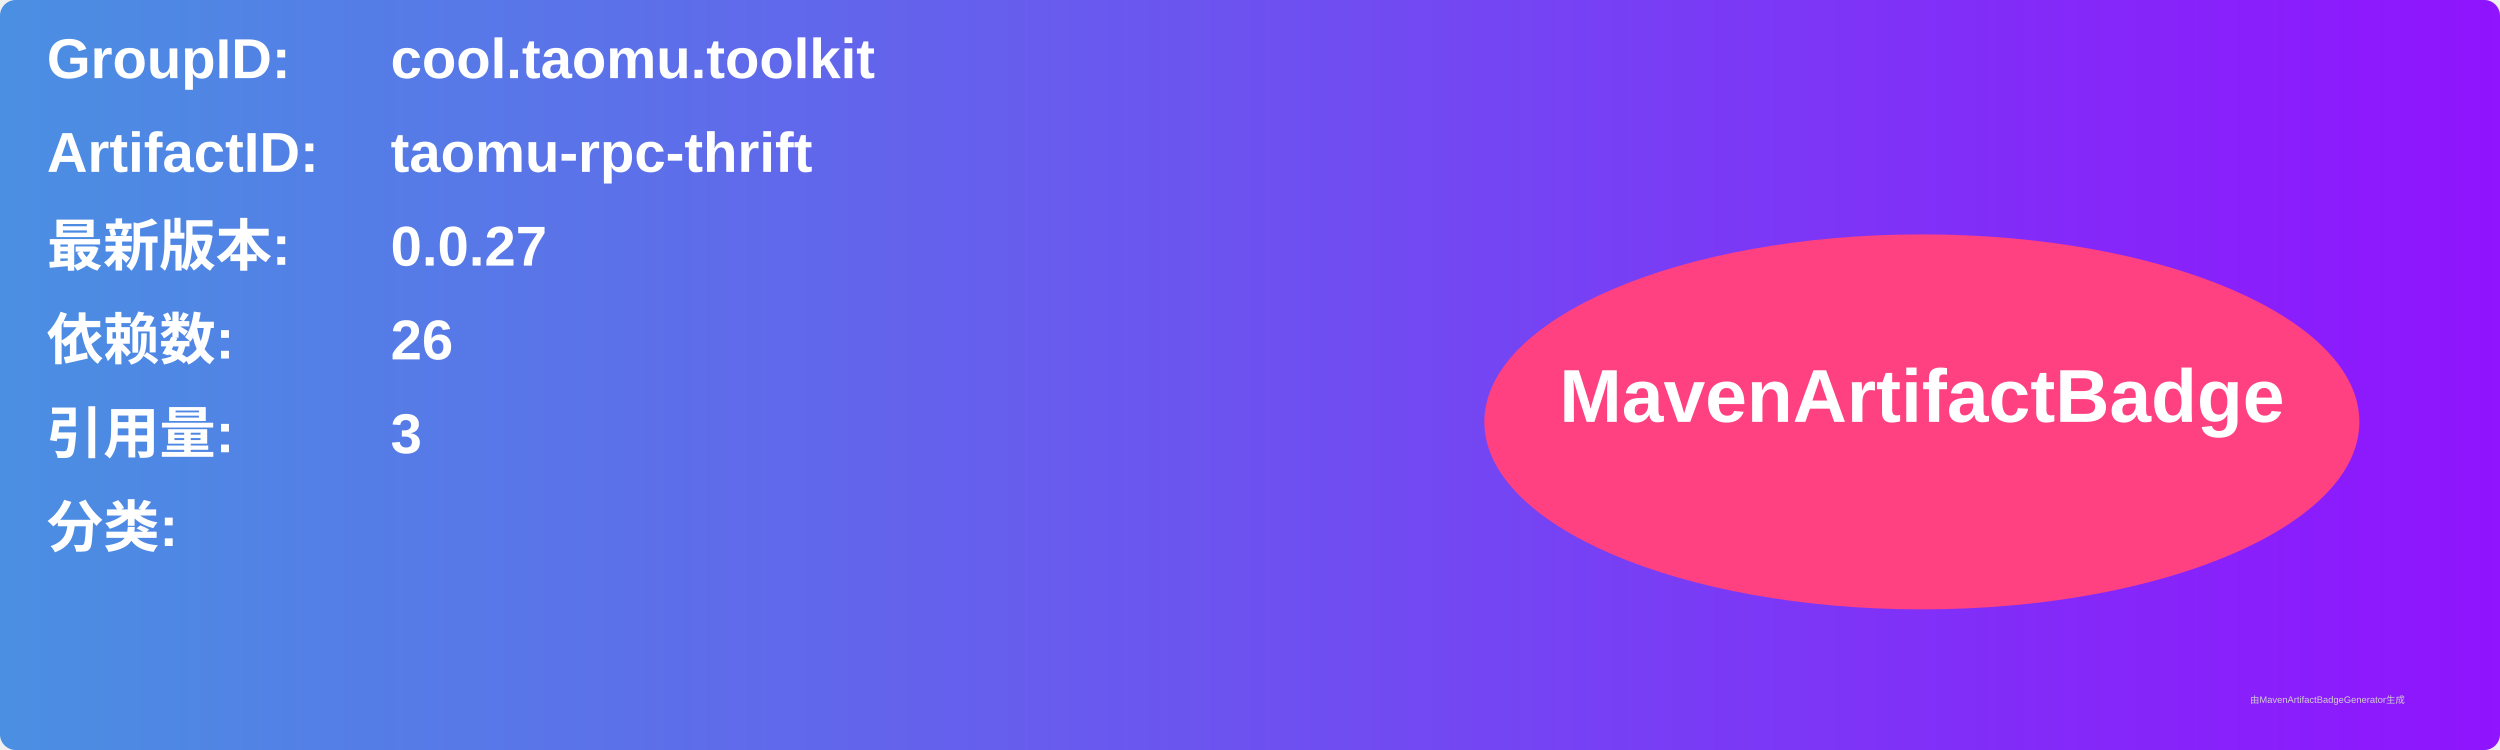
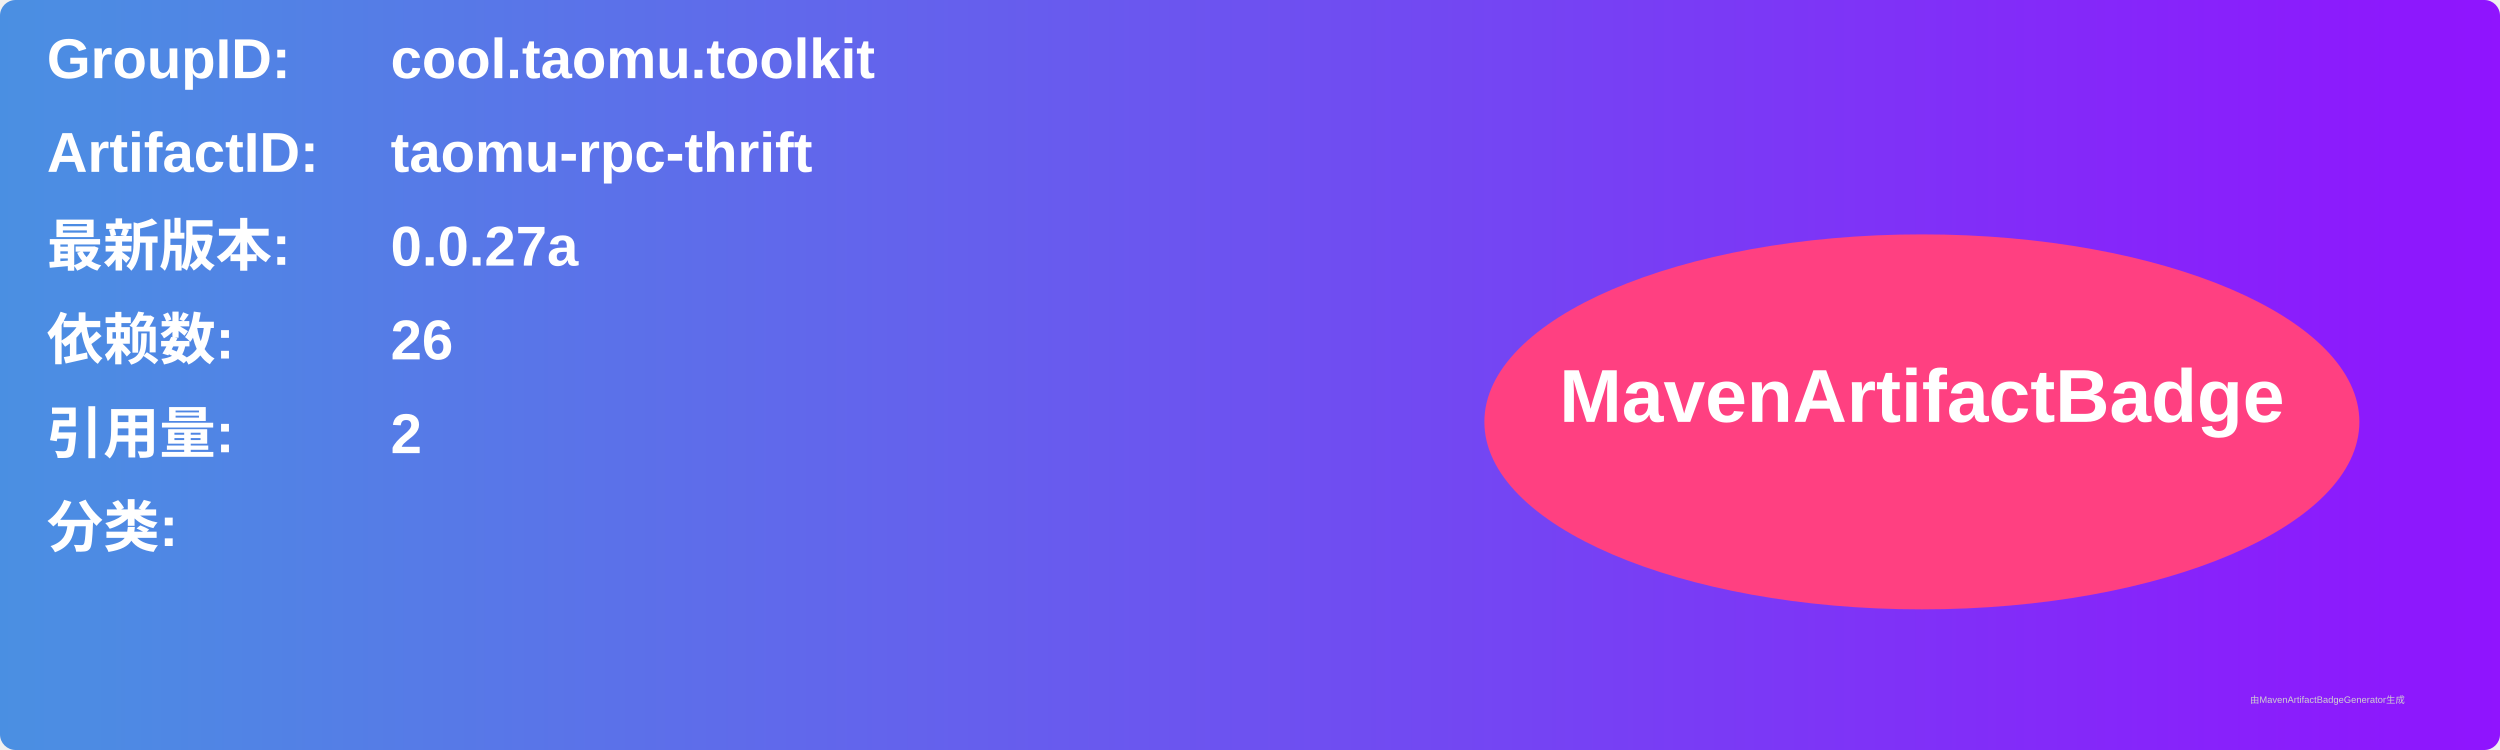
<svg xmlns="http://www.w3.org/2000/svg" width="800" height="240" viewBox="0 0 800 240">
  <linearGradient id="grad" x1="0%" y1="0%" x2="100%" y2="0%">
    <stop offset="0%" stop-color="#4a90e2" />
    <stop offset="100%" stop-color="#9013fe" />
  </linearGradient>
  <rect width="100%" height="100%" rx="5" ry="5" fill="url(#grad)" />
  <g transform="translate(15, 15)">
    <text x="0" y="10" font-family="Arial" font-size="18" fill="white" font-weight="bold" width="260">GroupID:</text>
    <text x="110" y="10" font-family="Arial" font-size="18" fill="white" font-weight="bold" width="460">cool.taomu.toolkit</text>
    <text x="0" y="40" font-family="Arial" font-size="18" fill="white" font-weight="bold" width="260">ArtifactID:</text>
    <text x="110" y="40" font-family="Arial" font-size="18" fill="white" font-weight="bold" width="460">taomu-rpc-thrift</text>
    <text x="0" y="70" font-family="Arial" font-size="18" fill="white" font-weight="bold">最新版本:</text>
    <text x="110" y="70" font-family="Arial" font-size="18" fill="white" font-weight="bold">
-       <tspan font-weight="bold">0.0.27</tspan>
+       <tspan font-weight="bold">0.0.27a</tspan>
    </text>
    <text x="0" y="100" font-family="Arial" font-size="18" fill="white" font-weight="bold">依赖数: </text>
    <text x="110" y="100" font-family="Arial" font-size="18" fill="white">
      <tspan font-weight="bold">26</tspan>
    </text>
    <text x="0" y="130" font-family="Arial" font-size="18" fill="white" font-weight="bold">引用量: </text>
    <text x="110" y="130" font-family="Arial" font-size="18" fill="white">
-       <tspan font-weight="bold">3</tspan>
+       <tspan font-weight="bold">2</tspan>
    </text>
    <text x="0" y="160" font-family="Arial" font-size="18" fill="white" font-weight="bold">分类:</text>
    <text x="10" y="190" font-family="Arial" font-size="10" fill="white">
      <tspan font-weight="bold" />
    </text>
    <ellipse cx="600" cy="120" rx="140" ry="60" fill="#ff4081" />
    <text x="600" y="120" text-anchor="middle" font-family="Arial" font-size="24" fill="white" font-weight="bold">MavenArtifactBadge</text>
  </g>
  <text x="720" y="225" font-family="Arial" font-size="3" fill="#d0d0d0">由MavenArtifactBadgeGenerator生成</text>
</svg>
